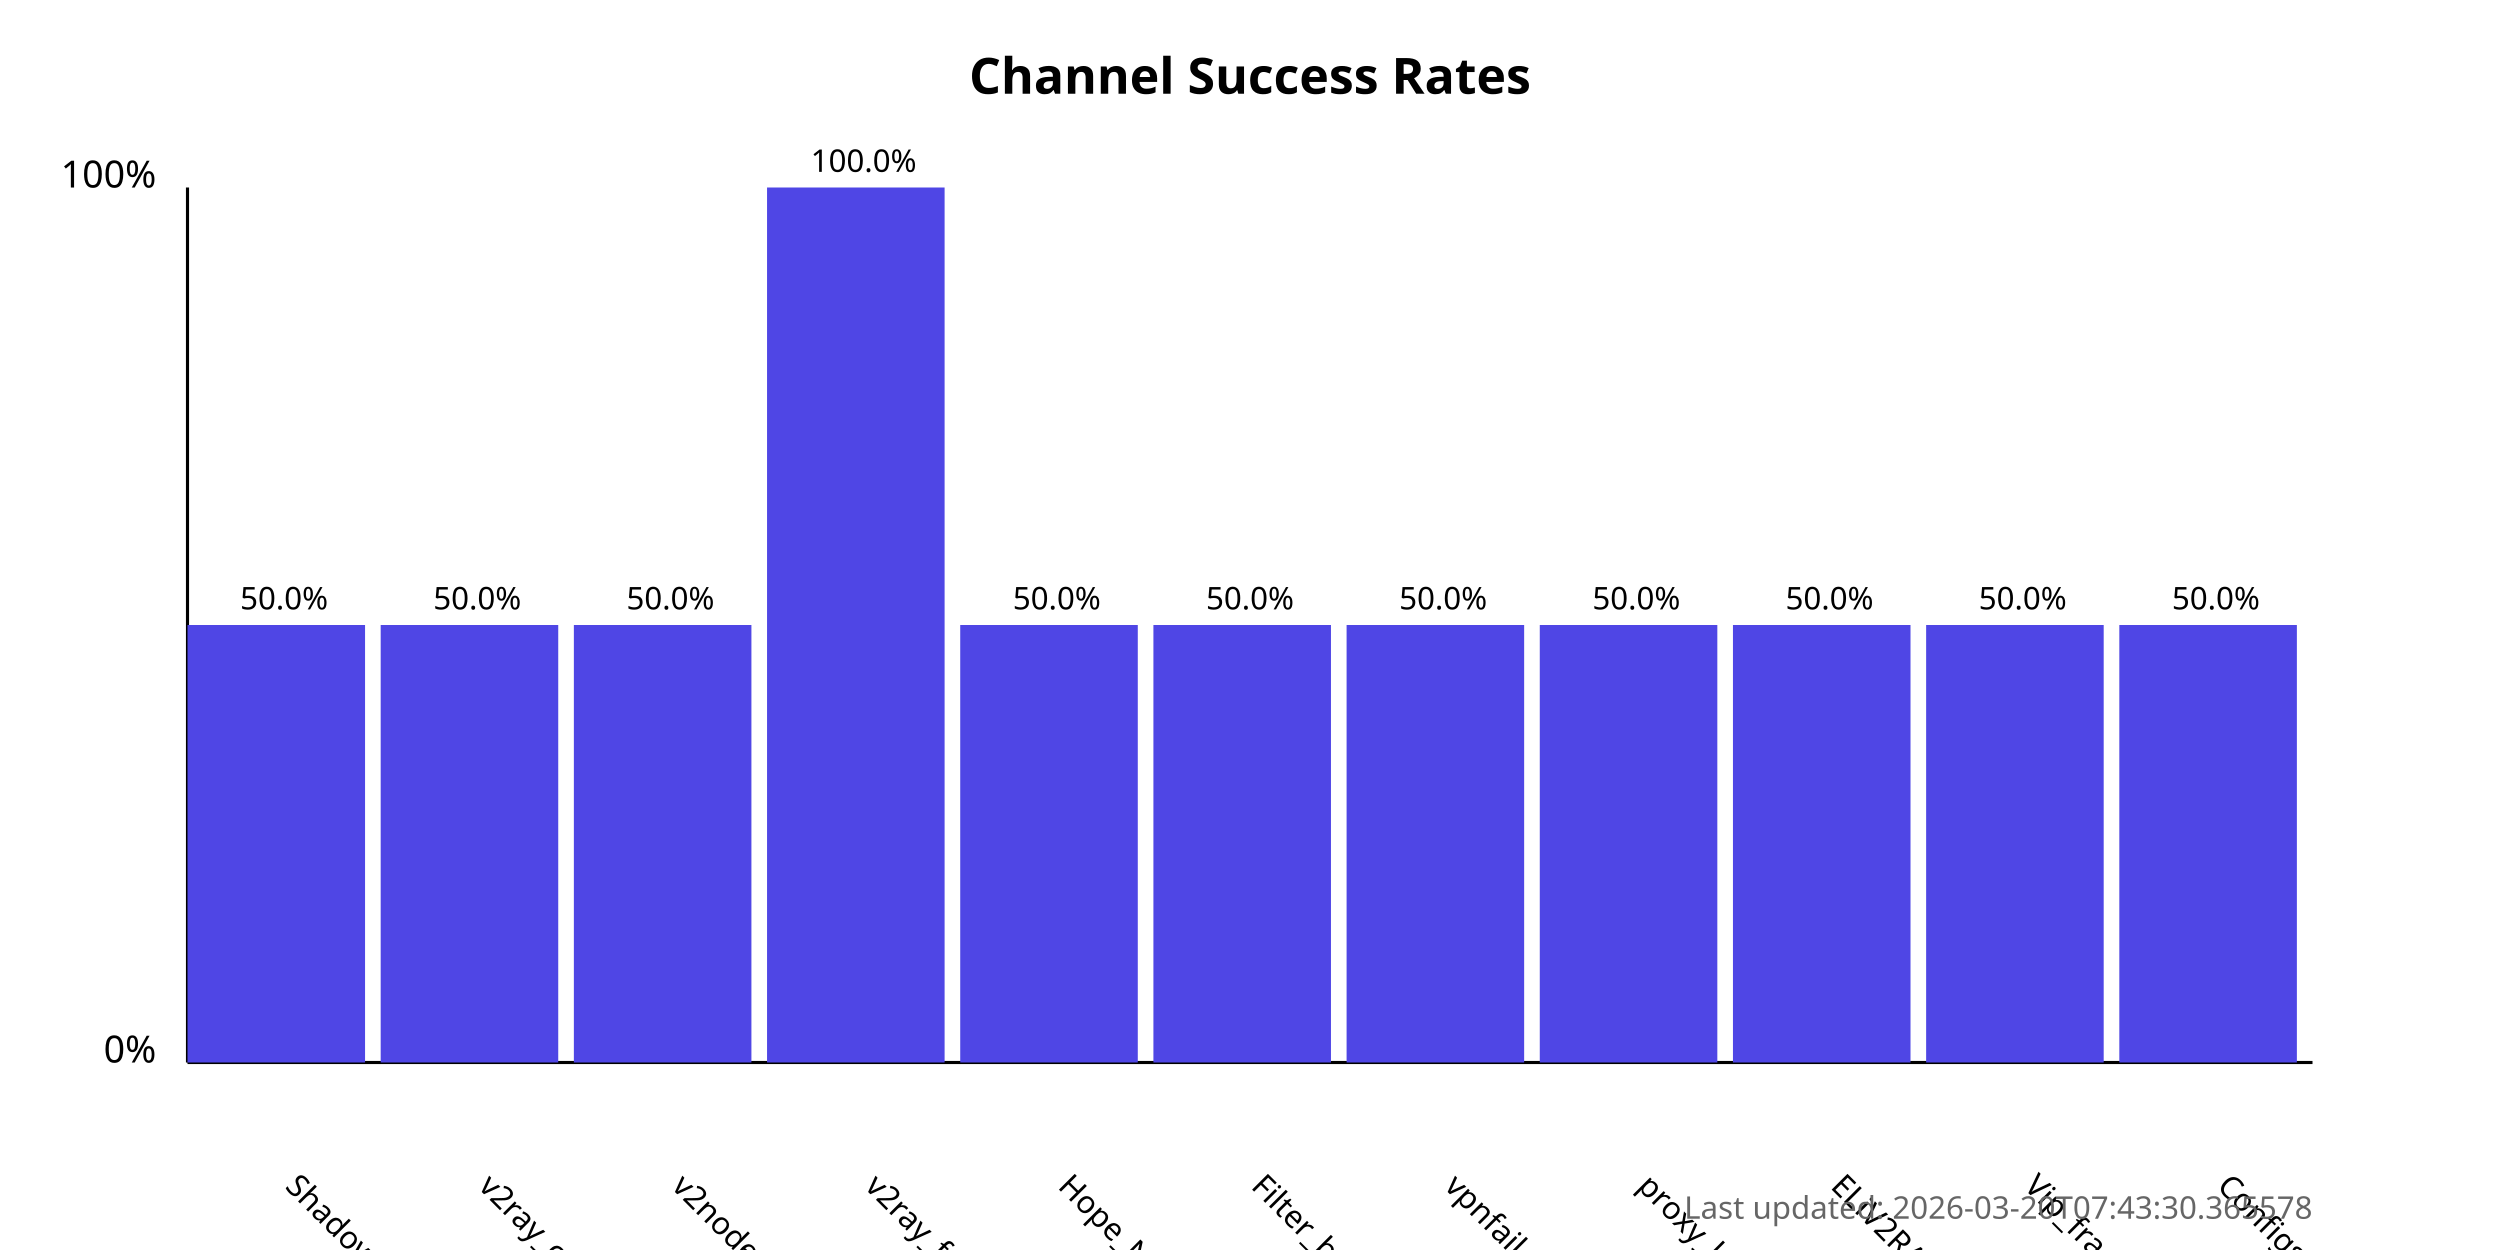
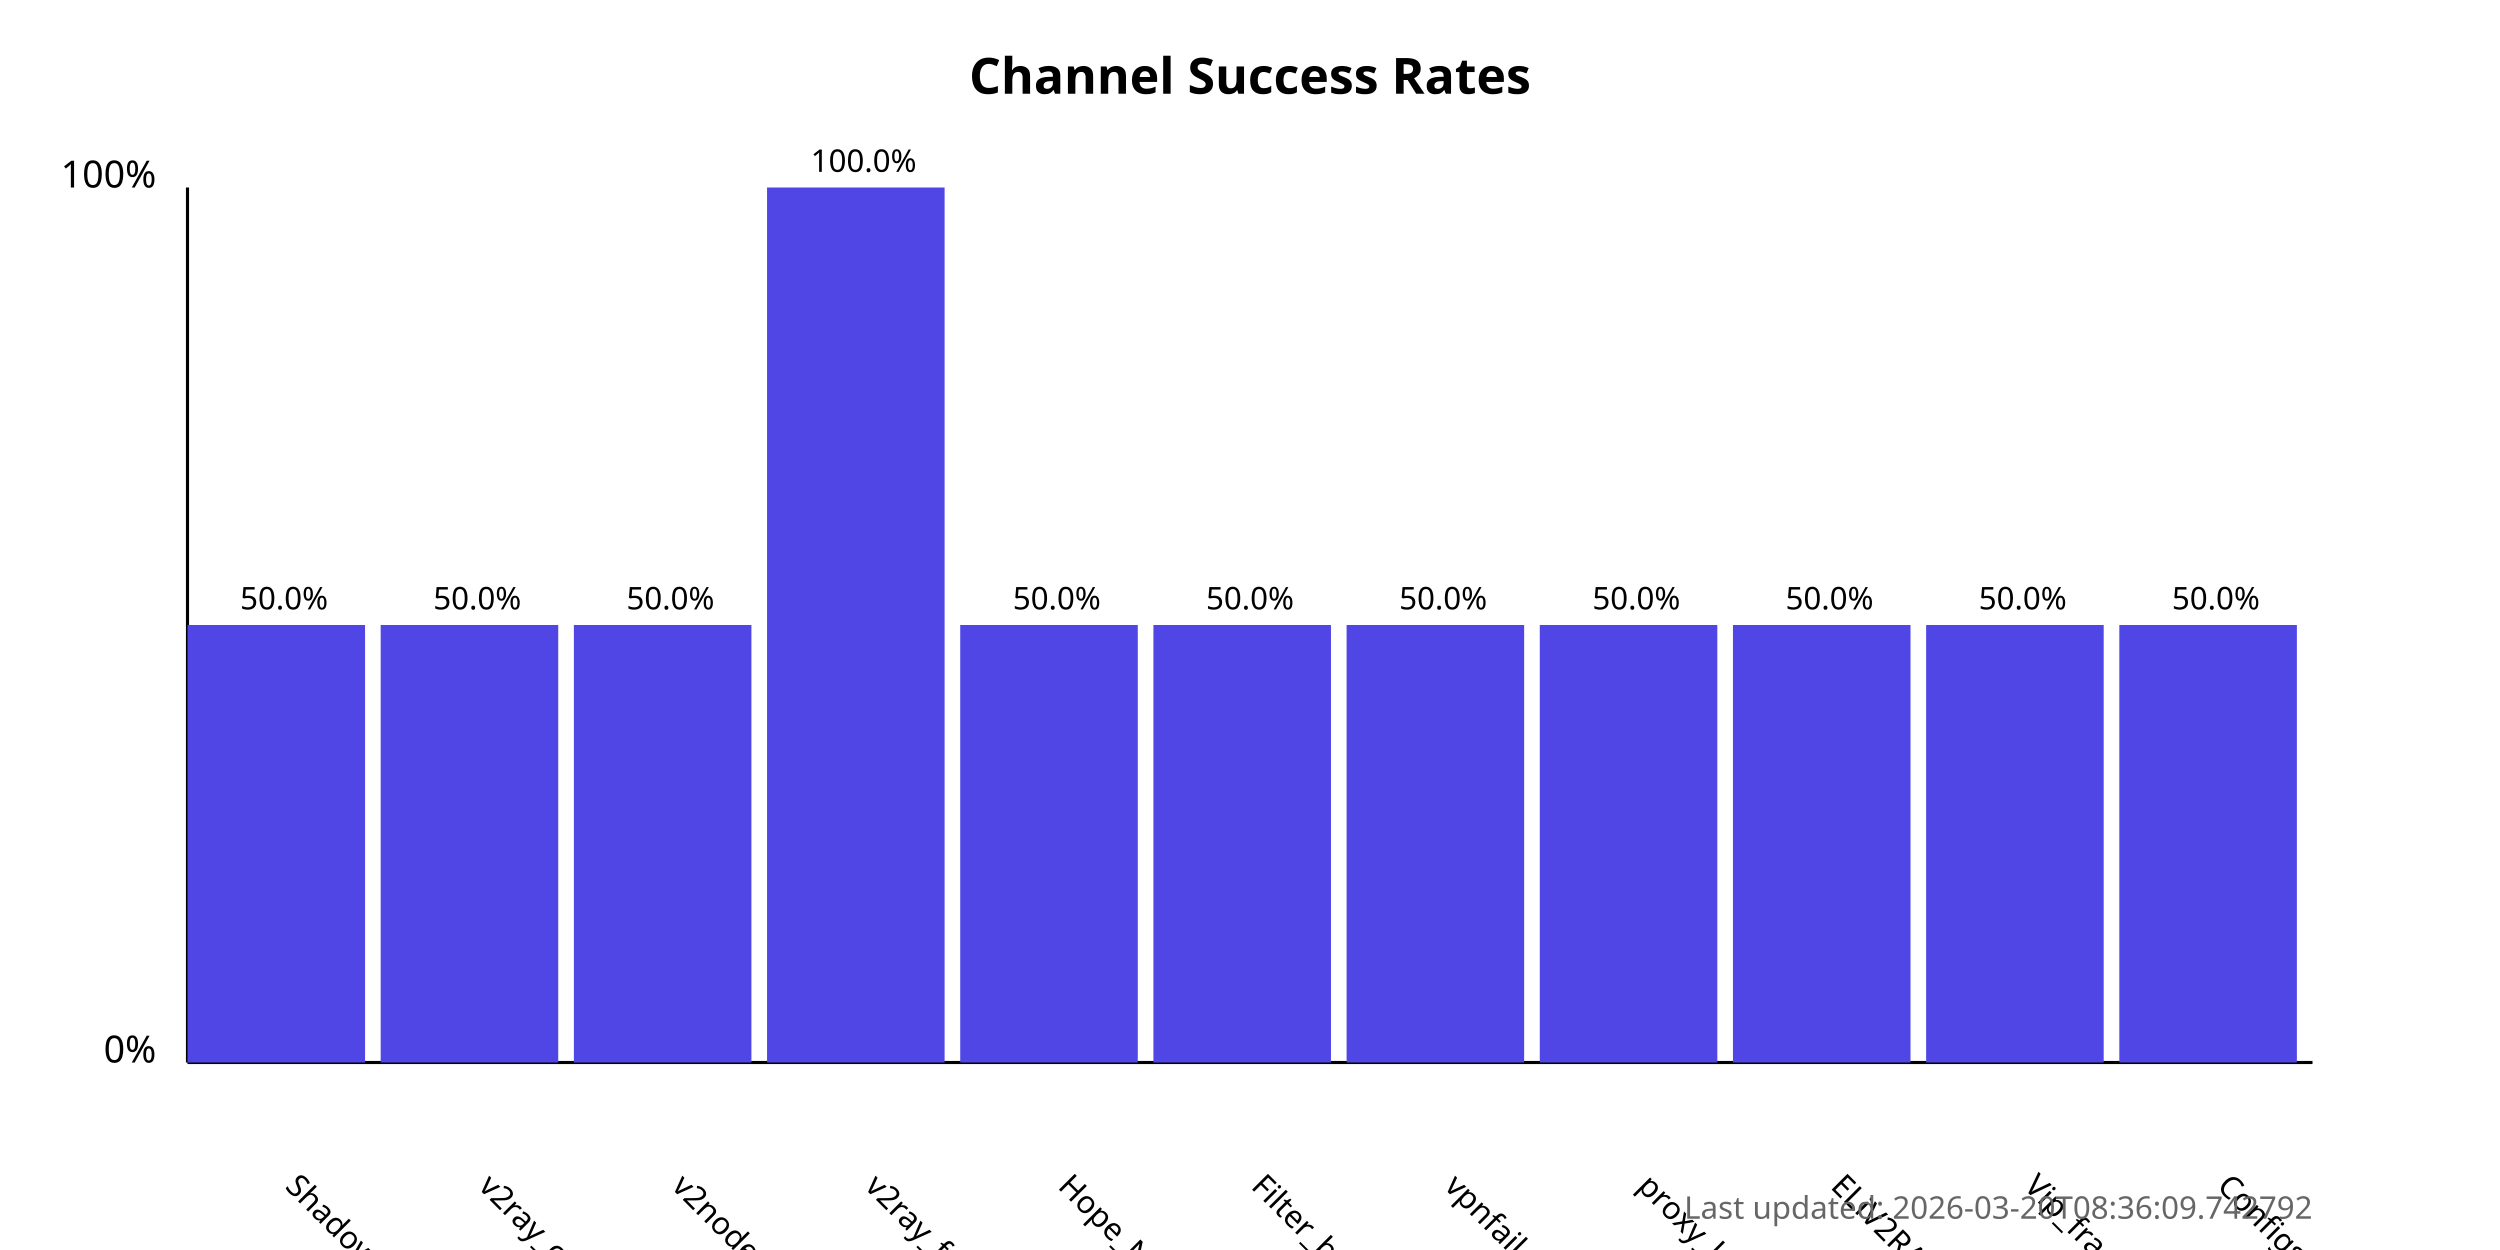
<svg xmlns="http://www.w3.org/2000/svg" width="800" height="400">
  <style>
            .chart-title { font: bold 16px sans-serif; }
            .axis-label { font: 12px sans-serif; }
            .tick-label { font: 10px sans-serif; }
            .bar { fill: #4f46e5; }
            .bar:hover { fill: #6366f1; }
            .timestamp { font: 10px sans-serif; fill: #666; }
        </style>
  <text x="400.0" y="30" text-anchor="middle" class="chart-title">
            Channel Success Rates
        </text>
  <line x1="60" y1="340" x2="60" y2="60" stroke="black" stroke-width="1" />
  <line x1="60" y1="340" x2="740" y2="340" stroke="black" stroke-width="1" />
  <text x="50" y="340" text-anchor="end" class="axis-label">0%</text>
  <text x="50" y="60" text-anchor="end" class="axis-label">100%</text>
  <g>
    <rect x="60" y="200.0" width="56.818" height="140.0" class="bar" />
    <text x="90.909" y="380" transform="rotate(45, 90.90909, 380)" text-anchor="start" class="tick-label">
                ShadowProxy66
            </text>
    <text x="90.909" y="195.0" text-anchor="middle" class="tick-label">
                50.0%
            </text>
  </g>
  <g>
    <rect x="121.818" y="200.0" width="56.818" height="140.0" class="bar" />
    <text x="152.727" y="380" transform="rotate(45, 152.7273, 380)" text-anchor="start" class="tick-label">
                v2ray_configs_pool
            </text>
    <text x="152.727" y="195.0" text-anchor="middle" class="tick-label">
                50.0%
            </text>
  </g>
  <g>
    <rect x="183.636" y="200.0" width="56.818" height="140.0" class="bar" />
    <text x="214.545" y="380" transform="rotate(45, 214.5455, 380)" text-anchor="start" class="tick-label">
                v2nodes
            </text>
    <text x="214.545" y="195.0" text-anchor="middle" class="tick-label">
                50.0%
            </text>
  </g>
  <g>
    <rect x="245.455" y="60.0" width="56.818" height="280.0" class="bar" />
    <text x="276.364" y="380" transform="rotate(45, 276.3636, 380)" text-anchor="start" class="tick-label">
                v2ray_free_conf
            </text>
    <text x="276.364" y="55.0" text-anchor="middle" class="tick-label">
                100.0%
            </text>
  </g>
  <g>
    <rect x="307.273" y="200.0" width="56.818" height="140.0" class="bar" />
    <text x="338.182" y="380" transform="rotate(45, 338.1818, 380)" text-anchor="start" class="tick-label">
                Hope_Net
            </text>
    <text x="338.182" y="195.0" text-anchor="middle" class="tick-label">
                50.0%
            </text>
  </g>
  <g>
    <rect x="369.091" y="200.0" width="56.818" height="140.0" class="bar" />
    <text x="400.0" y="380" transform="rotate(45, 400.0, 380)" text-anchor="start" class="tick-label">
                Filter_breaker
            </text>
    <text x="400.0" y="195.0" text-anchor="middle" class="tick-label">
                50.0%
            </text>
  </g>
  <g>
    <rect x="430.909" y="200.0" width="56.818" height="140.0" class="bar" />
    <text x="461.818" y="380" transform="rotate(45, 461.8182, 380)" text-anchor="start" class="tick-label">
                vpnfail_vless
            </text>
    <text x="461.818" y="195.0" text-anchor="middle" class="tick-label">
                50.0%
            </text>
  </g>
  <g>
    <rect x="492.727" y="200.0" width="56.818" height="140.0" class="bar" />
    <text x="523.636" y="380" transform="rotate(45, 523.6364, 380)" text-anchor="start" class="tick-label">
                proxy_kafee
            </text>
    <text x="523.636" y="195.0" text-anchor="middle" class="tick-label">
                50.0%
            </text>
  </g>
  <g>
    <rect x="554.545" y="200.0" width="56.818" height="140.0" class="bar" />
    <text x="585.455" y="380" transform="rotate(45, 585.4545, 380)" text-anchor="start" class="tick-label">
                ELiV2RAY
            </text>
    <text x="585.455" y="195.0" text-anchor="middle" class="tick-label">
                50.0%
            </text>
  </g>
  <g>
    <rect x="616.364" y="200.0" width="56.818" height="140.0" class="bar" />
    <text x="647.273" y="380" transform="rotate(45, 647.2727, 380)" text-anchor="start" class="tick-label">
                Vip_fragment_v2ray
            </text>
    <text x="647.273" y="195.0" text-anchor="middle" class="tick-label">
                50.0%
            </text>
  </g>
  <g>
    <rect x="678.182" y="200.0" width="56.818" height="140.0" class="bar" />
    <text x="709.091" y="380" transform="rotate(45, 709.0909, 380)" text-anchor="start" class="tick-label">
                ConfigsHubPlus
            </text>
    <text x="709.091" y="195.0" text-anchor="middle" class="tick-label">
                50.0%
            </text>
  </g>
  <text x="740" y="390" text-anchor="end" class="timestamp">
-             Last updated: 2026-03-20T07:43:30.365578
+             Last updated: 2026-03-20T08:36:09.742792
        </text>
</svg>
